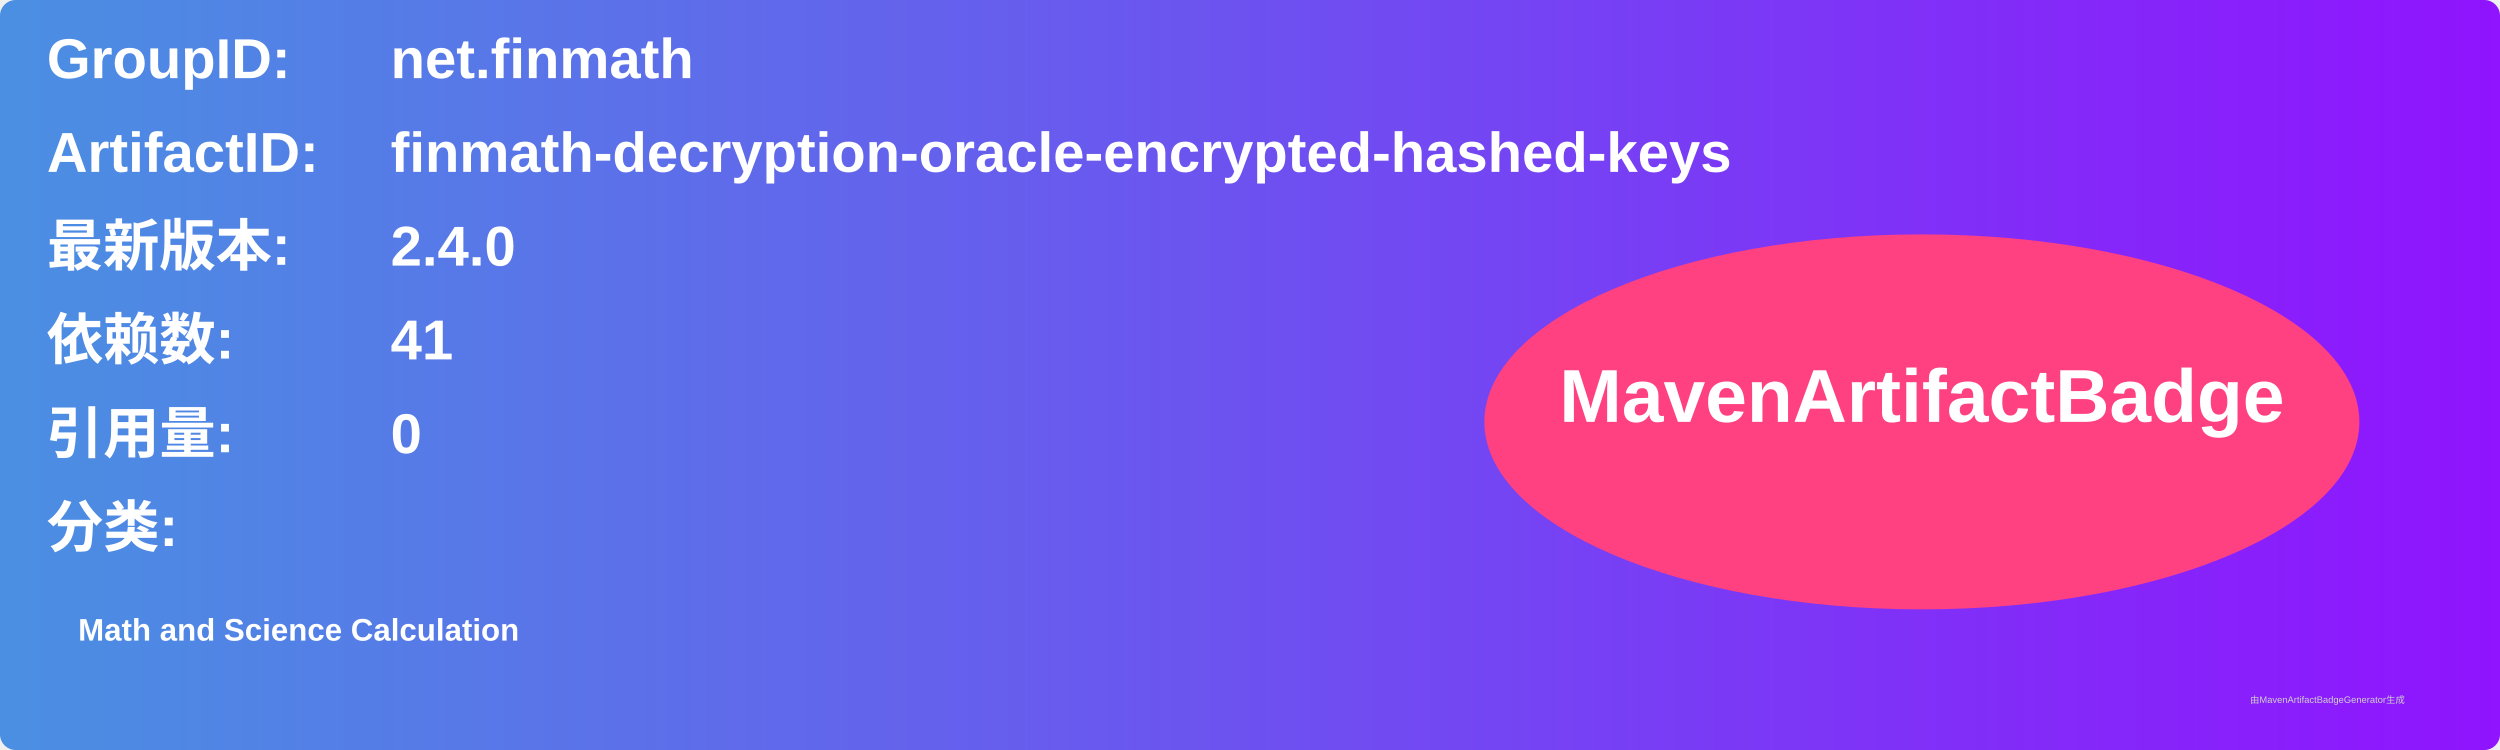
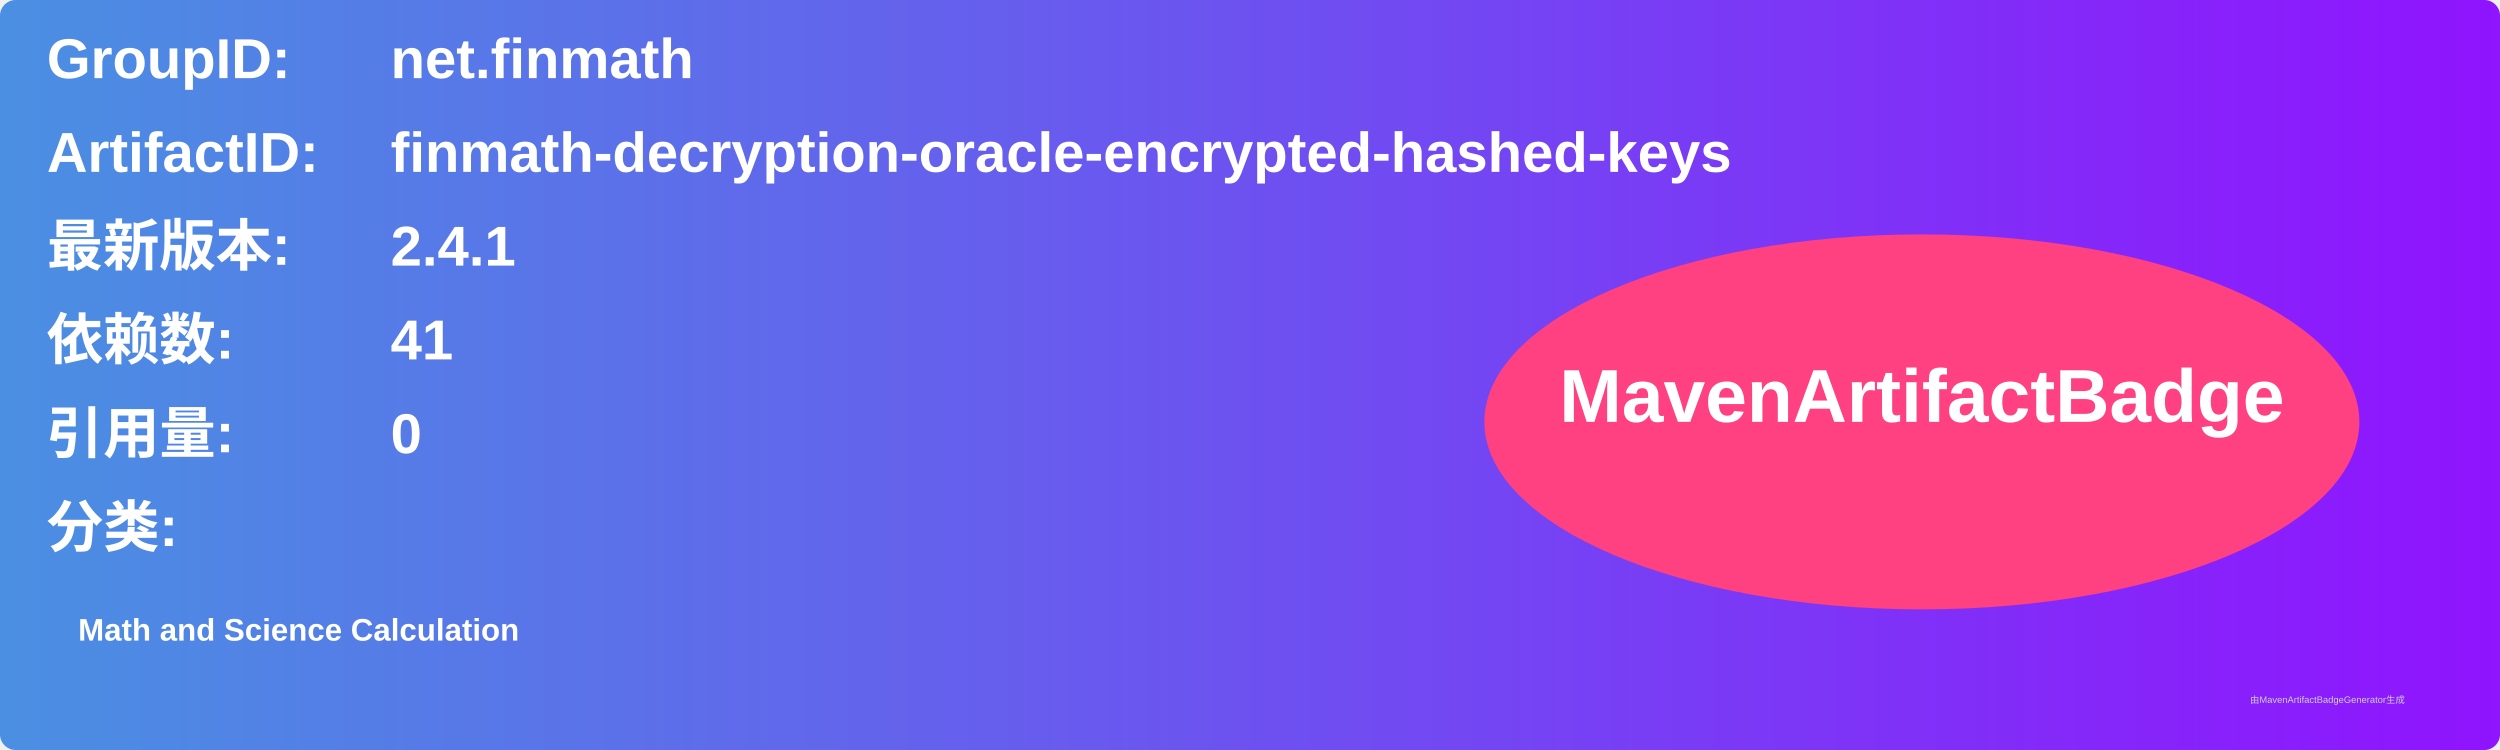
<svg xmlns="http://www.w3.org/2000/svg" width="800" height="240" viewBox="0 0 800 240">
  <linearGradient id="grad" x1="0%" y1="0%" x2="100%" y2="0%">
    <stop offset="0%" stop-color="#4a90e2" />
    <stop offset="100%" stop-color="#9013fe" />
  </linearGradient>
  <rect width="100%" height="100%" rx="5" ry="5" fill="url(#grad)" />
  <g transform="translate(15, 15)">
    <text x="0" y="10" font-family="Arial" font-size="18" fill="white" font-weight="bold" width="260">GroupID:</text>
    <text x="110" y="10" font-family="Arial" font-size="18" fill="white" font-weight="bold" width="460">net.finmath</text>
    <text x="0" y="40" font-family="Arial" font-size="18" fill="white" font-weight="bold" width="260">ArtifactID:</text>
    <text x="110" y="40" font-family="Arial" font-size="18" fill="white" font-weight="bold" width="460">finmath-decryption-oracle-encrypted-hashed-keys</text>
    <text x="0" y="70" font-family="Arial" font-size="18" fill="white" font-weight="bold">最新版本:</text>
    <text x="110" y="70" font-family="Arial" font-size="18" fill="white" font-weight="bold">
-       <tspan font-weight="bold">2.4.0</tspan>
+       <tspan font-weight="bold">2.4.1</tspan>
    </text>
    <text x="0" y="100" font-family="Arial" font-size="18" fill="white" font-weight="bold">依赖数: </text>
    <text x="110" y="100" font-family="Arial" font-size="18" fill="white">
      <tspan font-weight="bold">41</tspan>
    </text>
    <text x="0" y="130" font-family="Arial" font-size="18" fill="white" font-weight="bold">引用量: </text>
    <text x="110" y="130" font-family="Arial" font-size="18" fill="white">
      <tspan font-weight="bold">0</tspan>
    </text>
    <text x="0" y="160" font-family="Arial" font-size="18" fill="white" font-weight="bold">分类:</text>
    <text x="10" y="190" font-family="Arial" font-size="10" fill="white">
      <tspan font-weight="bold">Math and Science Calculation</tspan>
    </text>
    <ellipse cx="600" cy="120" rx="140" ry="60" fill="#ff4081" />
    <text x="600" y="120" text-anchor="middle" font-family="Arial" font-size="24" fill="white" font-weight="bold">MavenArtifactBadge</text>
  </g>
  <text x="720" y="225" font-family="Arial" font-size="3" fill="#d0d0d0">由MavenArtifactBadgeGenerator生成</text>
</svg>
